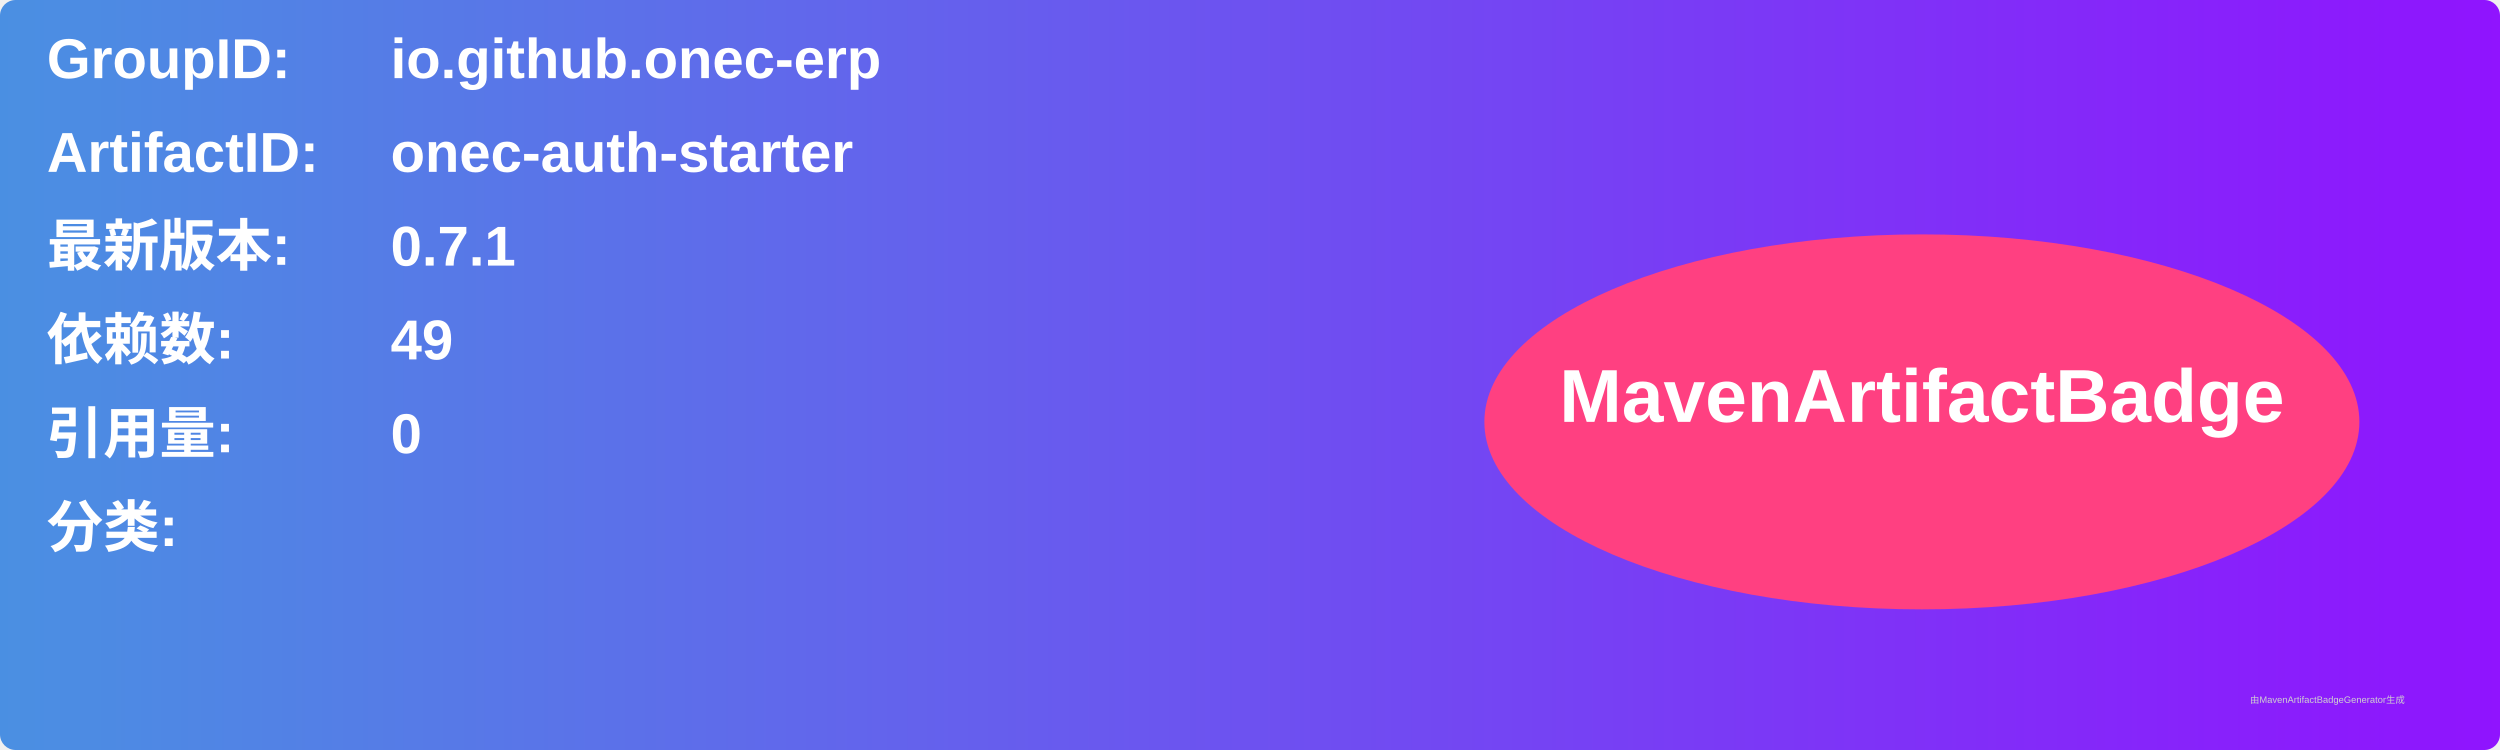
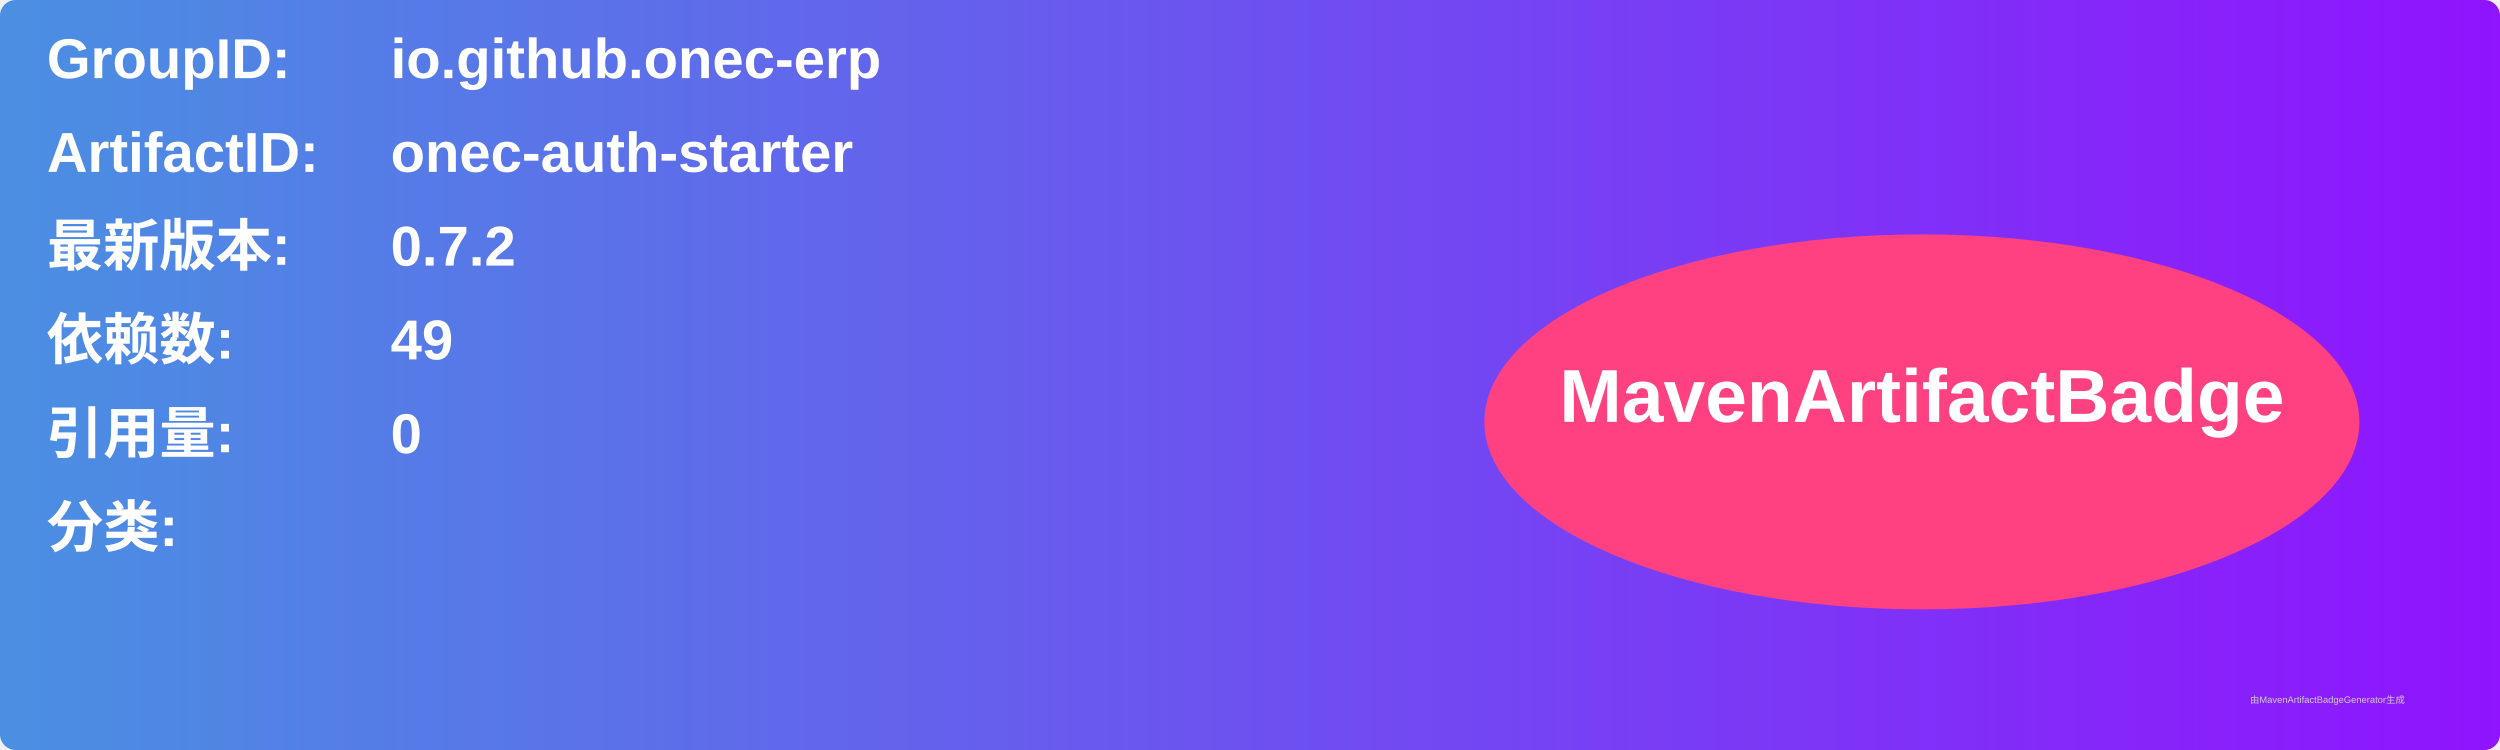
<svg xmlns="http://www.w3.org/2000/svg" width="800" height="240" viewBox="0 0 800 240">
  <linearGradient id="grad" x1="0%" y1="0%" x2="100%" y2="0%">
    <stop offset="0%" stop-color="#4a90e2" />
    <stop offset="100%" stop-color="#9013fe" />
  </linearGradient>
  <rect width="100%" height="100%" rx="5" ry="5" fill="url(#grad)" />
  <g transform="translate(15, 15)">
    <text x="0" y="10" font-family="Arial" font-size="18" fill="white" font-weight="bold" width="260">GroupID:</text>
    <text x="110" y="10" font-family="Arial" font-size="18" fill="white" font-weight="bold" width="460">io.github.onec-erp</text>
    <text x="0" y="40" font-family="Arial" font-size="18" fill="white" font-weight="bold" width="260">ArtifactID:</text>
    <text x="110" y="40" font-family="Arial" font-size="18" fill="white" font-weight="bold" width="460">onec-auth-starter</text>
    <text x="0" y="70" font-family="Arial" font-size="18" fill="white" font-weight="bold">最新版本:</text>
    <text x="110" y="70" font-family="Arial" font-size="18" fill="white" font-weight="bold">
-       <tspan font-weight="bold">0.7.1</tspan>
+       <tspan font-weight="bold">0.7.2</tspan>
    </text>
    <text x="0" y="100" font-family="Arial" font-size="18" fill="white" font-weight="bold">依赖数: </text>
    <text x="110" y="100" font-family="Arial" font-size="18" fill="white">
      <tspan font-weight="bold">49</tspan>
    </text>
    <text x="0" y="130" font-family="Arial" font-size="18" fill="white" font-weight="bold">引用量: </text>
    <text x="110" y="130" font-family="Arial" font-size="18" fill="white">
      <tspan font-weight="bold">0</tspan>
    </text>
    <text x="0" y="160" font-family="Arial" font-size="18" fill="white" font-weight="bold">分类:</text>
    <text x="10" y="190" font-family="Arial" font-size="10" fill="white">
      <tspan font-weight="bold" />
    </text>
    <ellipse cx="600" cy="120" rx="140" ry="60" fill="#ff4081" />
    <text x="600" y="120" text-anchor="middle" font-family="Arial" font-size="24" fill="white" font-weight="bold">MavenArtifactBadge</text>
  </g>
  <text x="720" y="225" font-family="Arial" font-size="3" fill="#d0d0d0">由MavenArtifactBadgeGenerator生成</text>
</svg>
